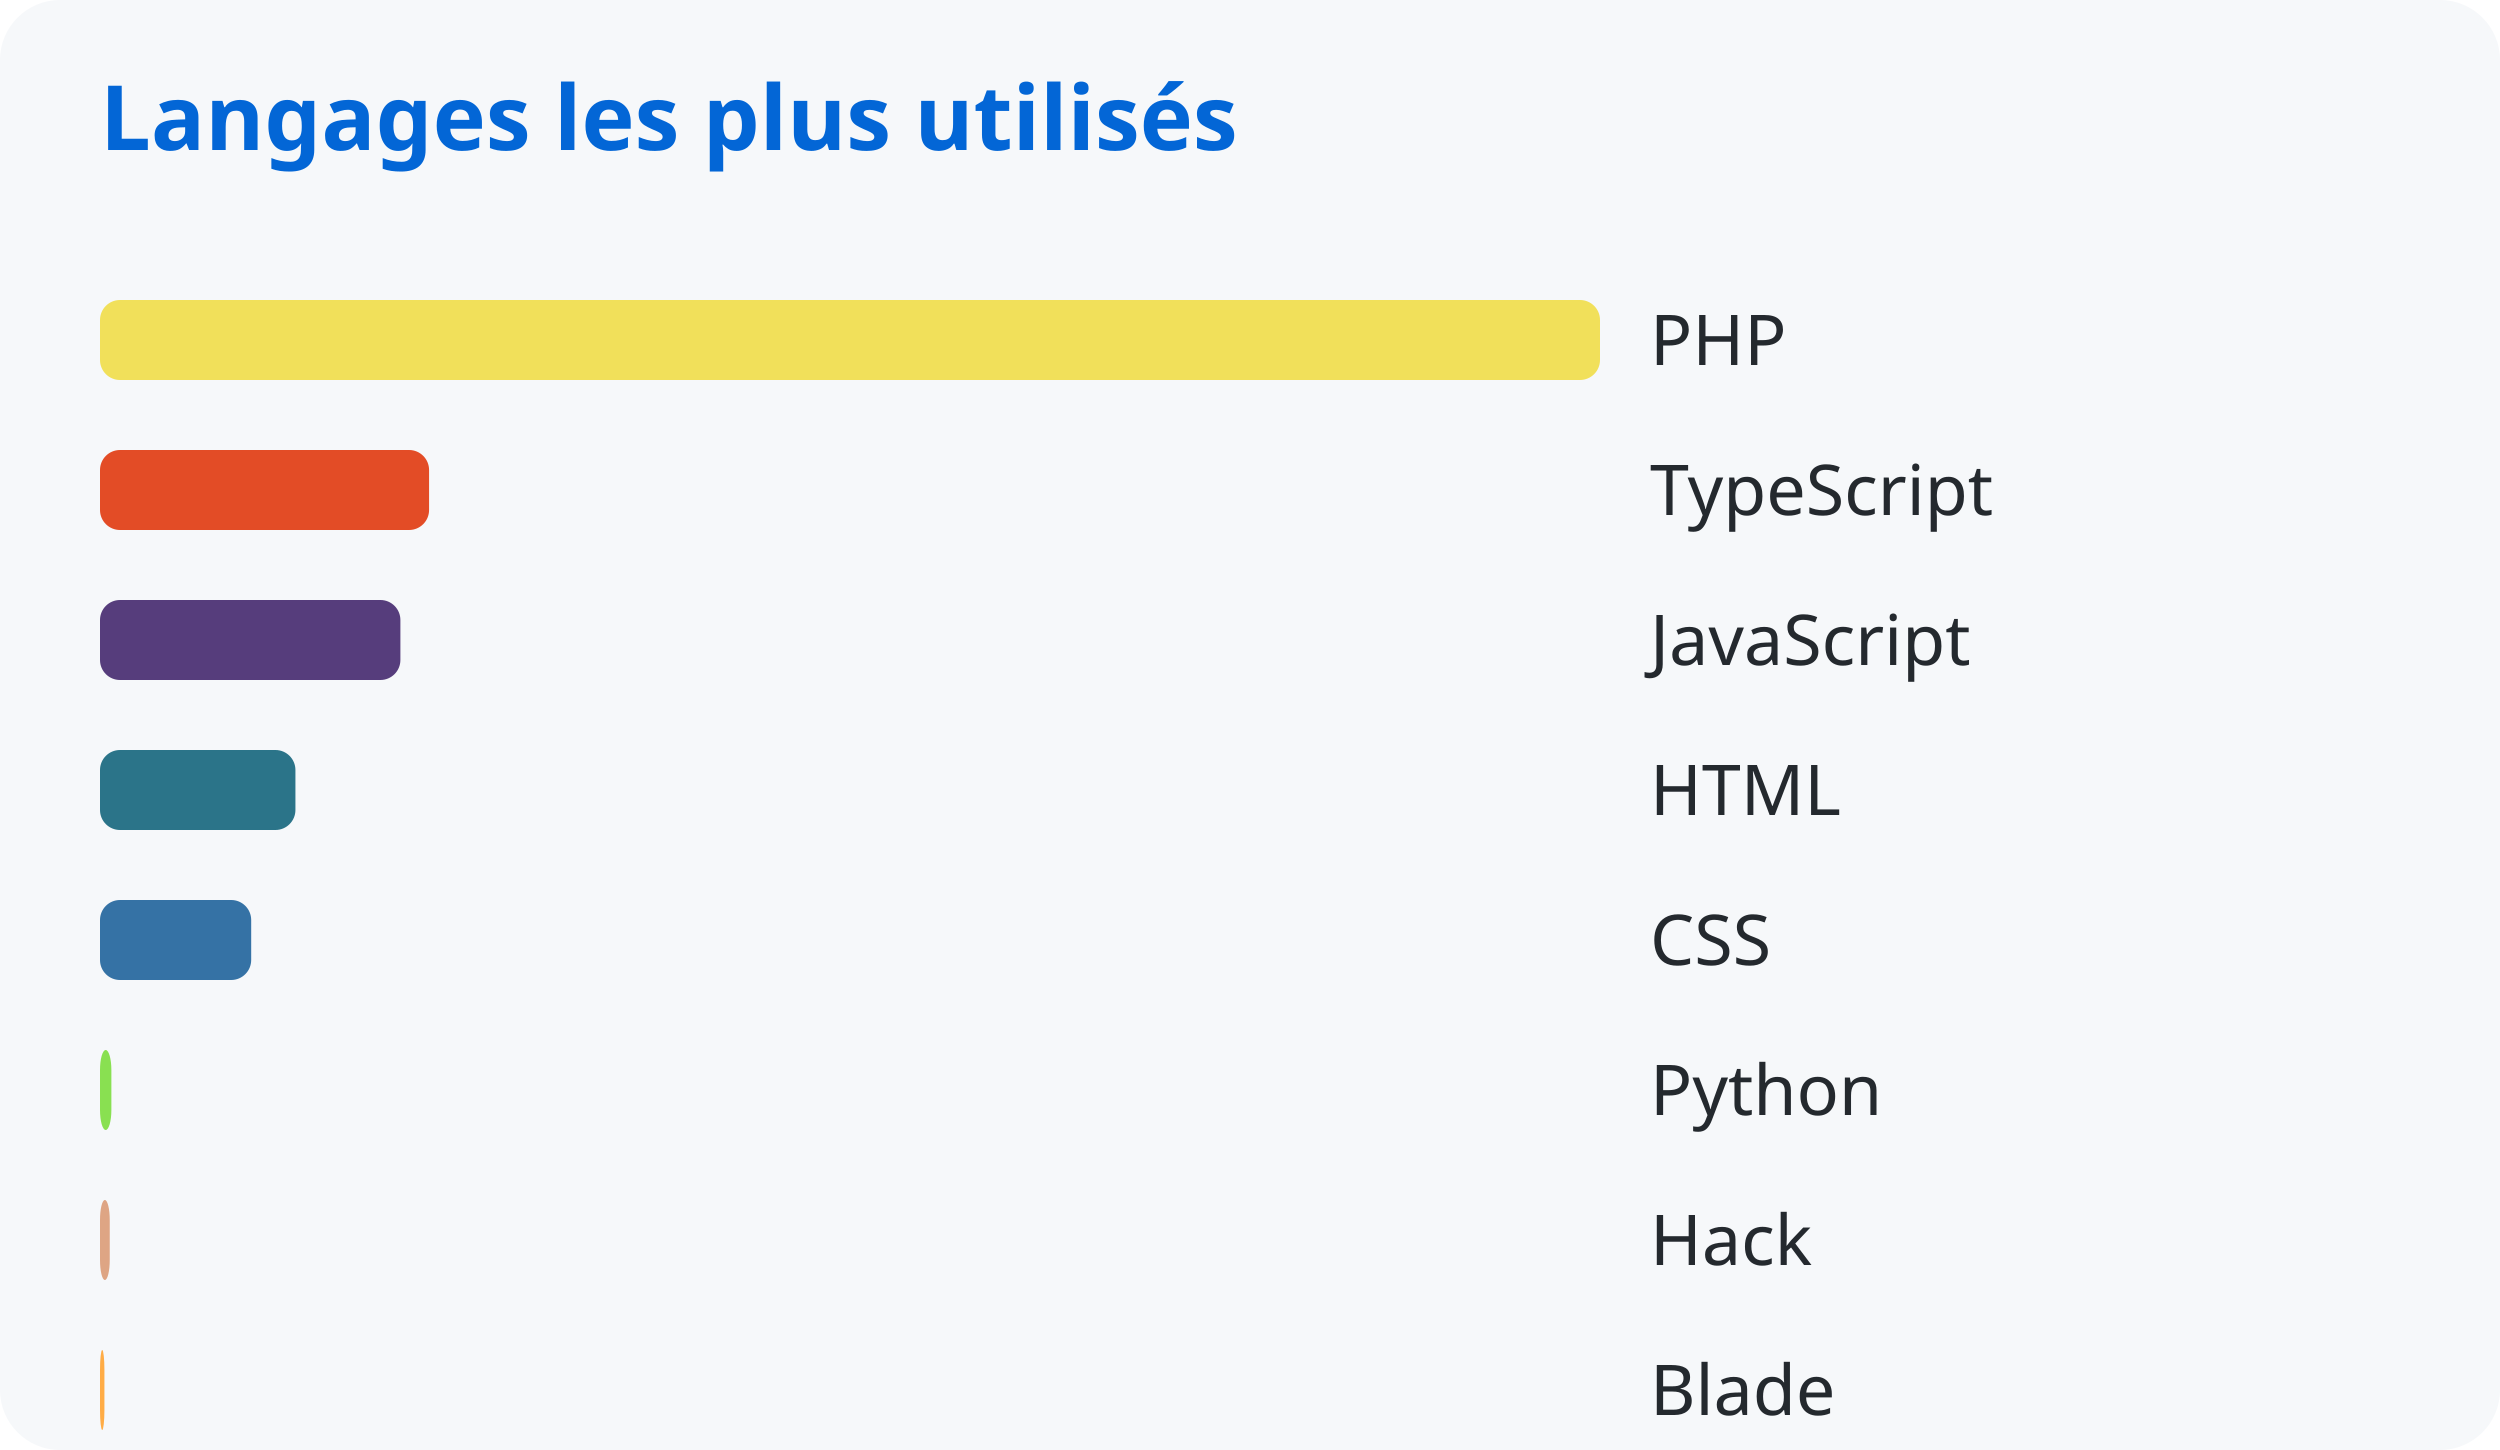
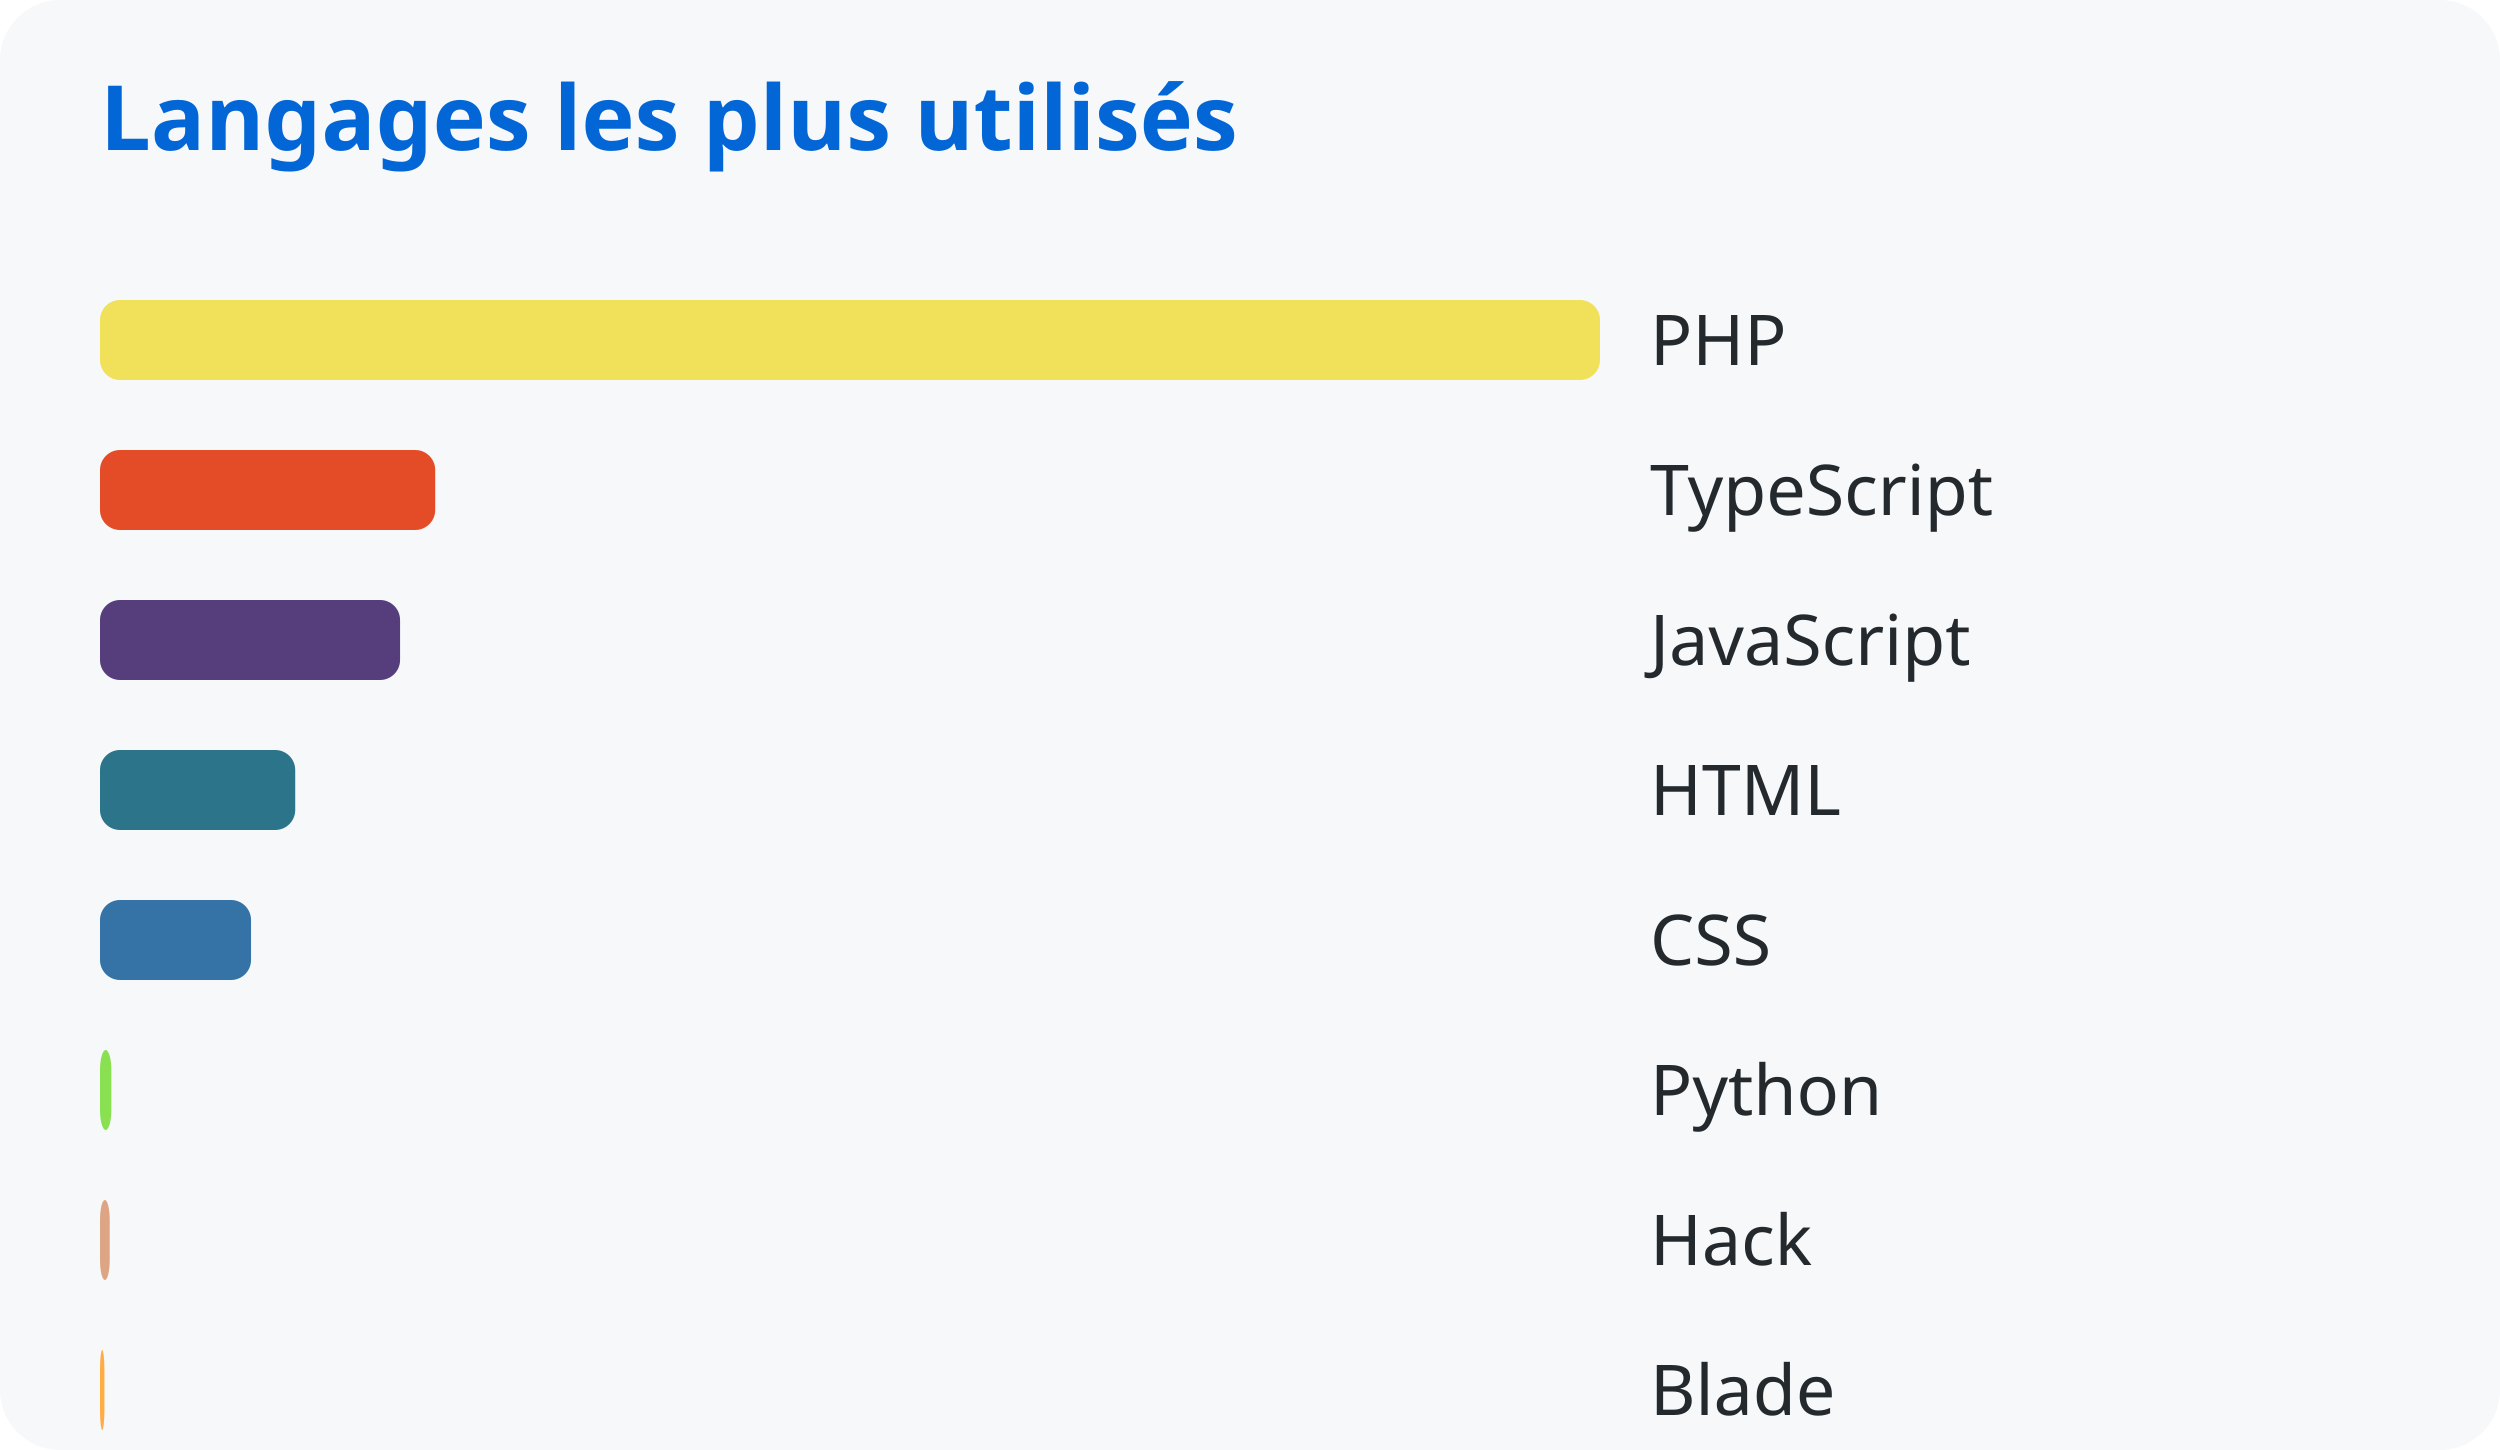
<svg xmlns="http://www.w3.org/2000/svg" width="500" height="290">
  <style>
      text { font-family: system-ui, sans-serif; }
      .title { fill: #0366d6; font-size: 18px; font-weight: bold; }
      .lang { fill: #24292e; font-size: 14px; }
    </style>
  <rect width="100%" height="100%" fill="#f6f8fa" rx="12" />
  <text x="20" y="30" class="title">Langages les plus utilisés</text>
  <rect x="20" y="60" width="300.0" height="16" rx="4" fill="#f1e05a" />
  <text x="330" y="73" class="lang">PHP</text>
-   <rect x="20" y="90" width="65.816" height="16" rx="4" fill="#e34c26" />
+   <rect x="20" y="90" width="67.044" height="16" rx="4" fill="#e34c26" />
  <text x="330" y="103" class="lang">TypeScript</text>
-   <rect x="20" y="120" width="60.079" height="16" rx="4" fill="#563d7c" />
+   <rect x="20" y="120" width="60.014" height="16" rx="4" fill="#563d7c" />
  <text x="330" y="133" class="lang">JavaScript</text>
-   <rect x="20" y="150" width="39.086" height="16" rx="4" fill="#2b7489" />
+   <rect x="20" y="150" width="39.044" height="16" rx="4" fill="#2b7489" />
  <text x="330" y="163" class="lang">HTML</text>
-   <rect x="20" y="180" width="30.238" height="16" rx="4" fill="#3572a5" />
+   <rect x="20" y="180" width="30.206" height="16" rx="4" fill="#3572a5" />
  <text x="330" y="193" class="lang">CSS</text>
-   <rect x="20" y="210" width="2.276" height="16" rx="4" fill="#89e051" />
+   <rect x="20" y="210" width="2.273" height="16" rx="4" fill="#89e051" />
  <text x="330" y="223" class="lang">Python</text>
-   <rect x="20" y="240" width="1.951" height="16" rx="4" fill="#dea584" />
+   <rect x="20" y="240" width="1.949" height="16" rx="4" fill="#dea584" />
  <text x="330" y="253" class="lang">Hack</text>
-   <rect x="20" y="270" width="0.885" height="16" rx="4" fill="#ffac45" />
+   <rect x="20" y="270" width="0.884" height="16" rx="4" fill="#ffac45" />
  <text x="330" y="283" class="lang">Blade</text>
</svg>
